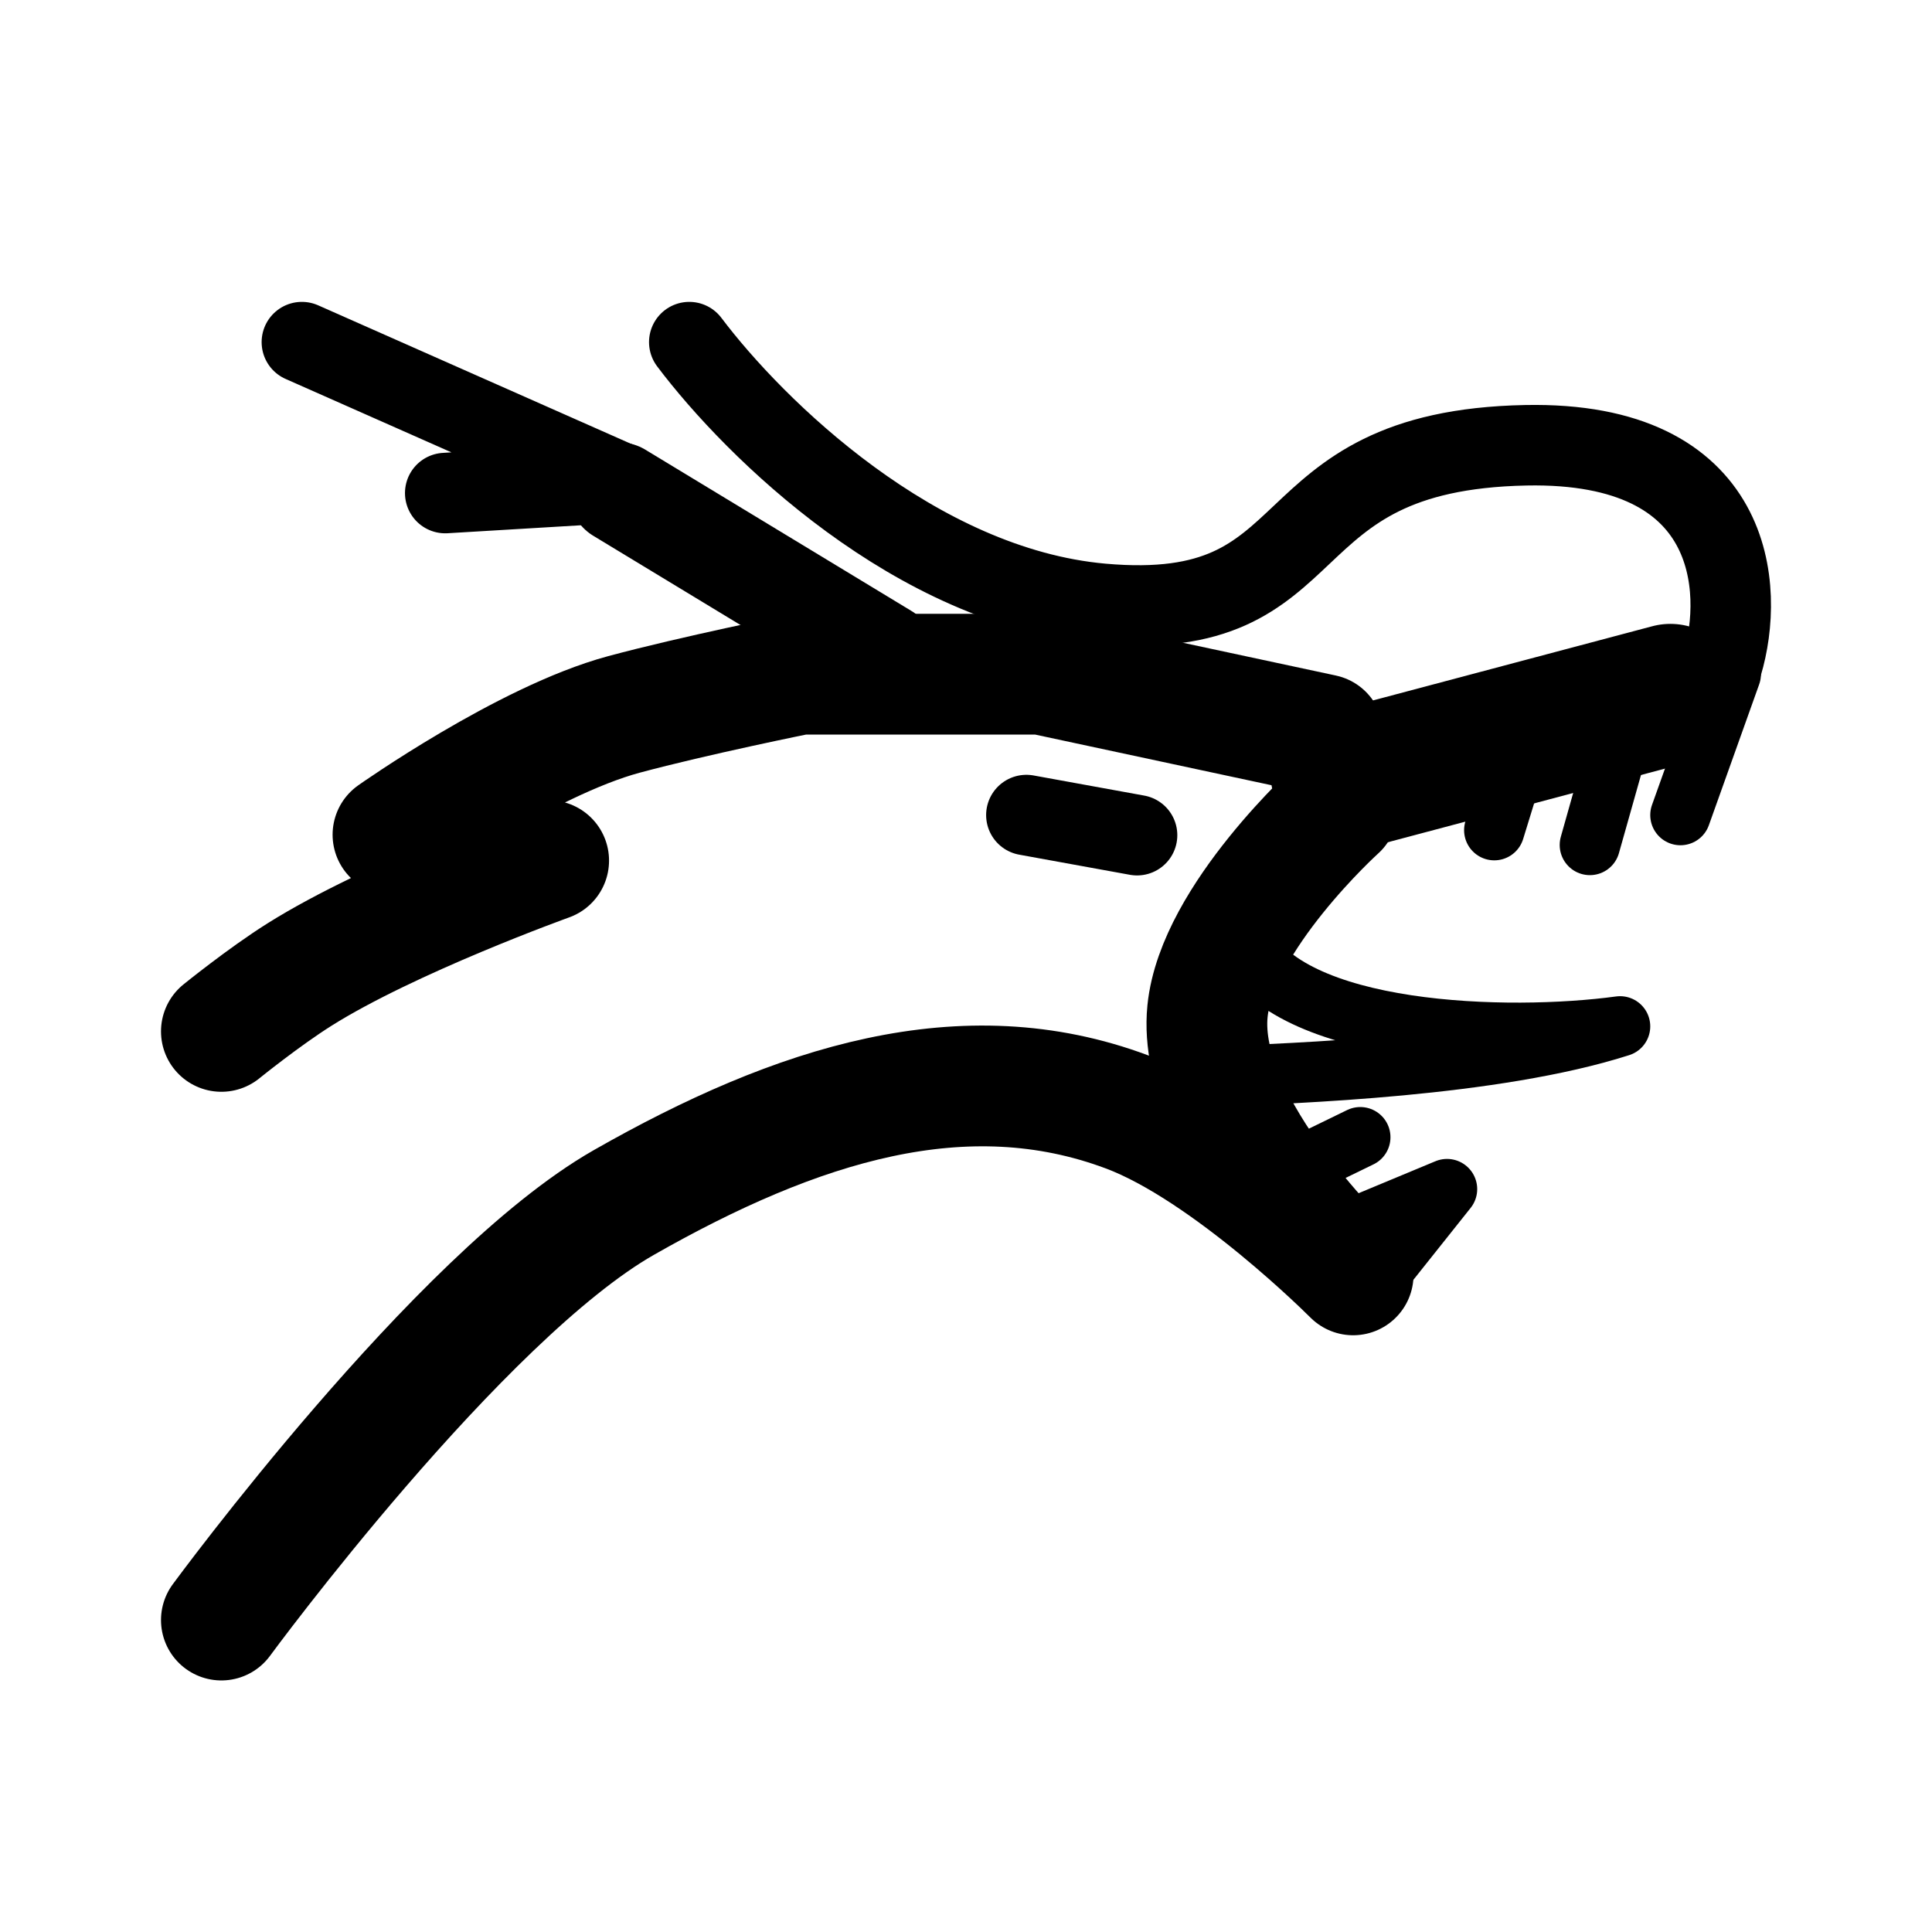
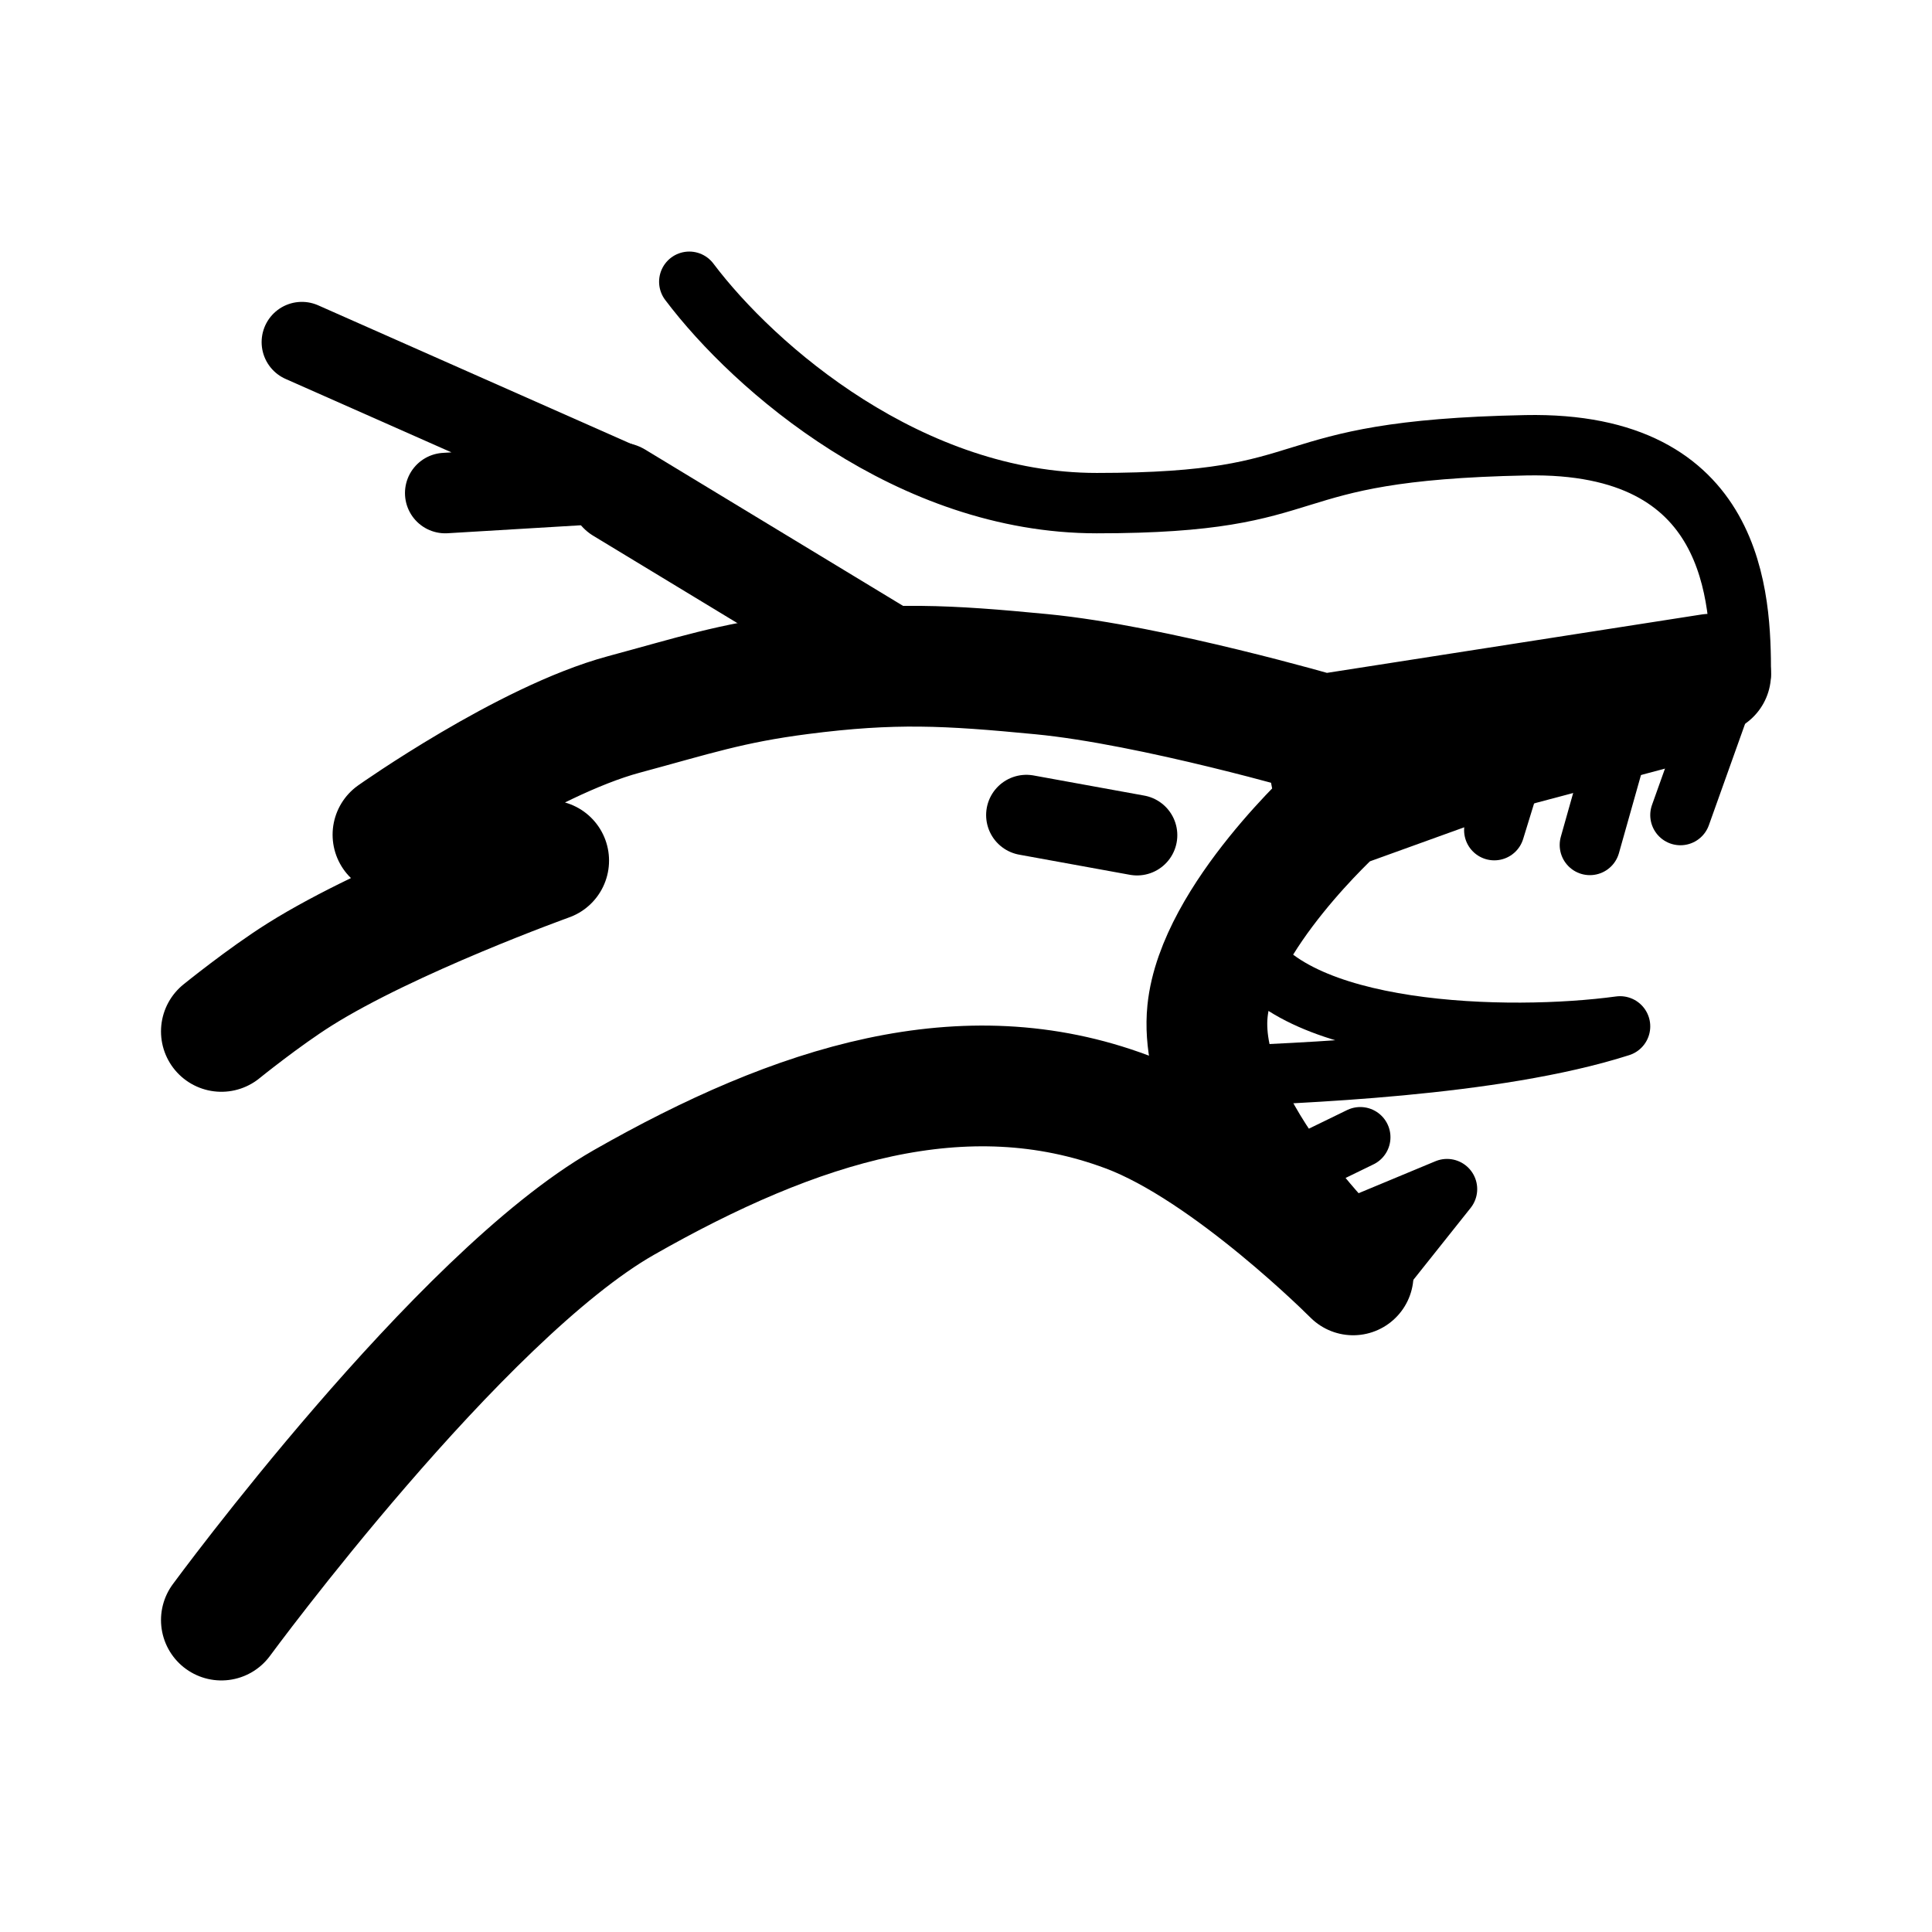
<svg xmlns="http://www.w3.org/2000/svg" width="192" height="192" fill="none" viewBox="0 0 192 192">
-   <path stroke="#000" stroke-linecap="round" stroke-linejoin="round" stroke-width="12" d="M22 102.5s4.223-3.422 7.768-5.652c9-5.66 24.758-11.322 24.758-11.322l-15.473-2.573S52.243 73.63 62 71c7.017-1.89 17.5-4 17.5-4h24l28 6 1.426 7.38S120.929 91.207 120 100.5c-1.163 11.63 14.474 26.196 14.474 26.196S122.132 114.291 112 110.5c-16.163-6.047-32.762-.823-50 9-16.395 9.343-40 41.5-40 41.5" />
  <path stroke="#000" stroke-linecap="round" stroke-linejoin="round" stroke-width="14" d="m134 77.5 32-8.5" />
  <path stroke="#000" stroke-linecap="round" stroke-linejoin="round" stroke-width="10" d="M88 65 61.544 48.966" />
-   <path stroke="#000" stroke-linecap="round" stroke-linejoin="round" stroke-width="8" d="m30 34 31.544 13.965L44.246 49m126.905 17c2.225-7.423 1.438-22.164-19.511-21.75-26.187.518-19.034 17.821-42.14 15.75-18.484-1.657-34.496-17.369-41-26M102 81l11 2" />
+   <path stroke="#000" stroke-linecap="round" stroke-linejoin="round" stroke-width="8" d="m30 34 31.544 13.965L44.246 49M102 81l11 2" />
  <path stroke="#000" stroke-linecap="round" stroke-linejoin="round" stroke-width="6" d="m135.183 129 8.62-10.828L131 123.5m-4-6.5 8.183-3.984M120.5 107c8.282-.344 28-1 40.5-5-11 1.5-33.038.988-37.5-8.5M172 67l-5 14m-5.952-7.829L158 83.971M150.5 76l-2 6.5" />
+   <path stroke="#000" stroke-linecap="round" stroke-linejoin="round" stroke-width="12" d="M22 102.5s4.223-3.422 7.768-5.652c9-5.66 24.758-11.322 24.758-11.322l-15.473-2.573S52.243 73.63 62 71c7.017-1.89 10.547-3.1 17.5-4 9.295-1.202 14.67-.9 24 0 11.131 1.074 28 6 28 6m0 0 1.426 7.38M131.5 73l38.5-6-37.074 13.38m0 0S120.929 91.207 120 100.5c-1.163 11.63 14.474 26.196 14.474 26.196S122.132 114.291 112 110.5c-16.163-6.047-32.762-.823-50 9-16.395 9.343-40 41.5-40 41.5" />
+   <path stroke="#000" stroke-linecap="round" stroke-linejoin="round" stroke-width="6" d="M173 67c0-7.5-.411-23.164-21.36-22.75C125.453 44.768 132.5 50 109 50c-18.559 0-33.996-13.369-40.5-22" />
</svg>
